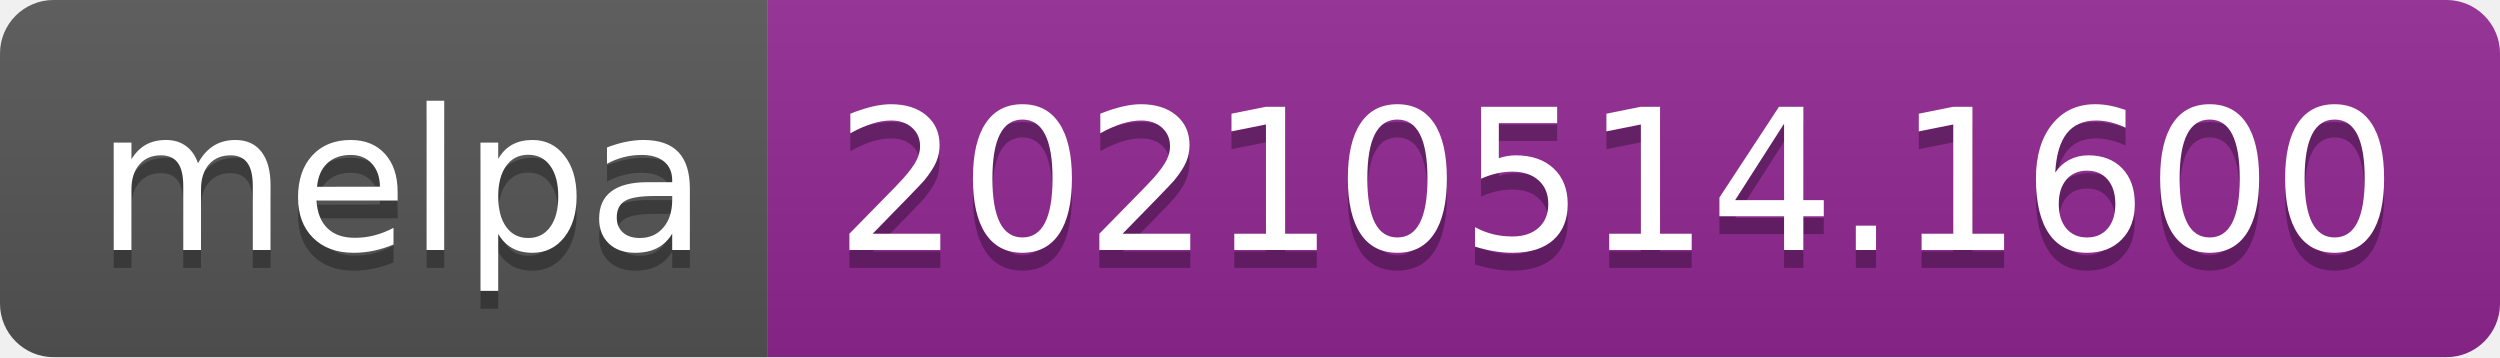
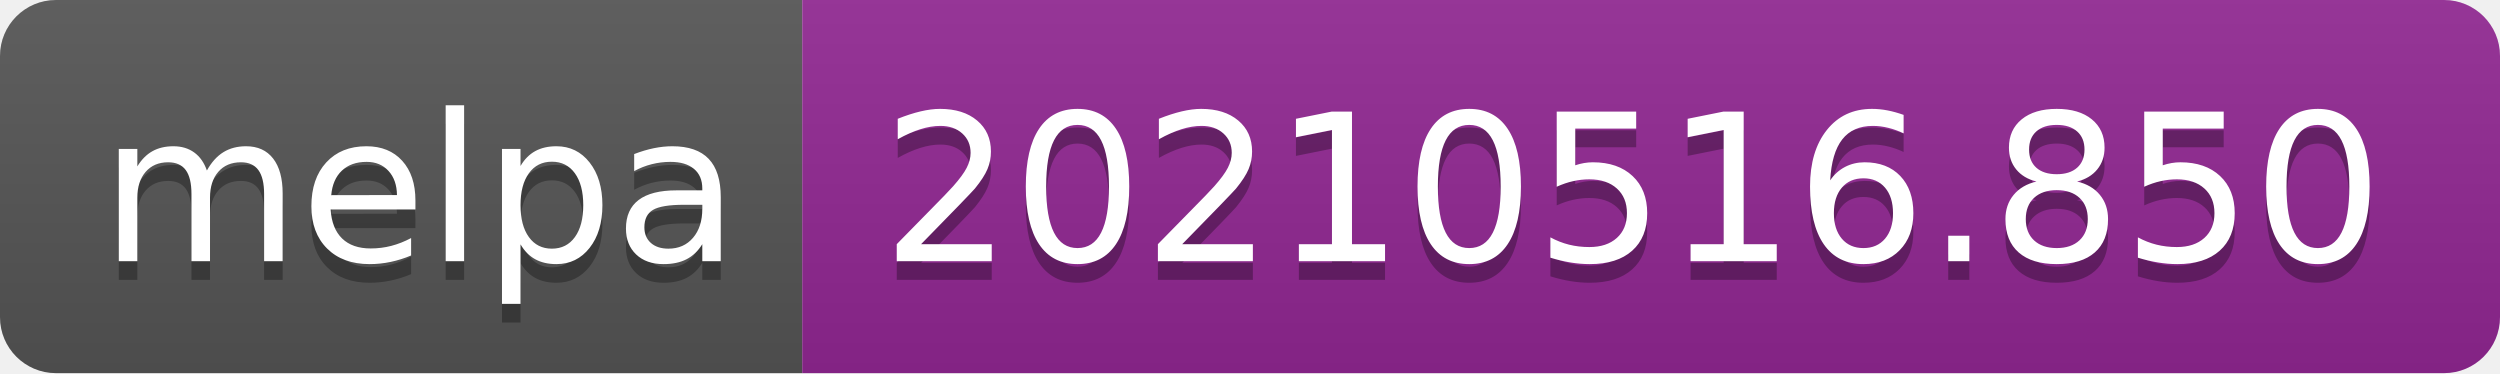
- <svg xmlns="http://www.w3.org/2000/svg" width="140" height="20" role="img" aria-label="melpa: 20210514.1600">
+ <svg xmlns="http://www.w3.org/2000/svg" width="134" height="20" role="img" aria-label="melpa: 20210516.850">
  <linearGradient id="s" x2="0" y2="100%">
    <stop offset="0" stop-color="#bbb" stop-opacity=".1" />
    <stop offset="1" stop-opacity=".1" />
  </linearGradient>
  <clipPath id="r">
-     <rect width="140" height="20" rx="3" fill="#fff" />
+     <rect width="134" height="20" rx="3" fill="#fff" />
  </clipPath>
  <g clip-path="url(#r)">
    <rect width="43" height="20" fill="#555" />
-     <rect x="43" width="97" height="20" fill="#922793" />
-     <rect width="140" height="20" fill="url(#s)" />
+     <rect x="43" width="91" height="20" fill="#922793" />
+     <rect width="134" height="20" fill="url(#s)" />
  </g>
  <g fill="#fff" text-anchor="middle" font-family="Verdana,Geneva,DejaVu Sans,sans-serif" text-rendering="geometricPrecision" font-size="110">
    <text aria-hidden="true" x="225" y="150" fill="#010101" fill-opacity=".3" transform="scale(.1)" textLength="330">melpa</text>
    <text x="225" y="140" transform="scale(.1)" fill="#fff" textLength="330">melpa</text>
-     <text aria-hidden="true" x="905" y="150" fill="#010101" fill-opacity=".3" transform="scale(.1)" textLength="870">20210514.1600</text>
-     <text x="905" y="140" transform="scale(.1)" fill="#fff" textLength="870">20210514.1600</text>
+     <text aria-hidden="true" x="875" y="150" fill="#010101" fill-opacity=".3" transform="scale(.1)" textLength="810">20210516.850</text>
+     <text x="875" y="140" transform="scale(.1)" fill="#fff" textLength="810">20210516.850</text>
  </g>
</svg>
